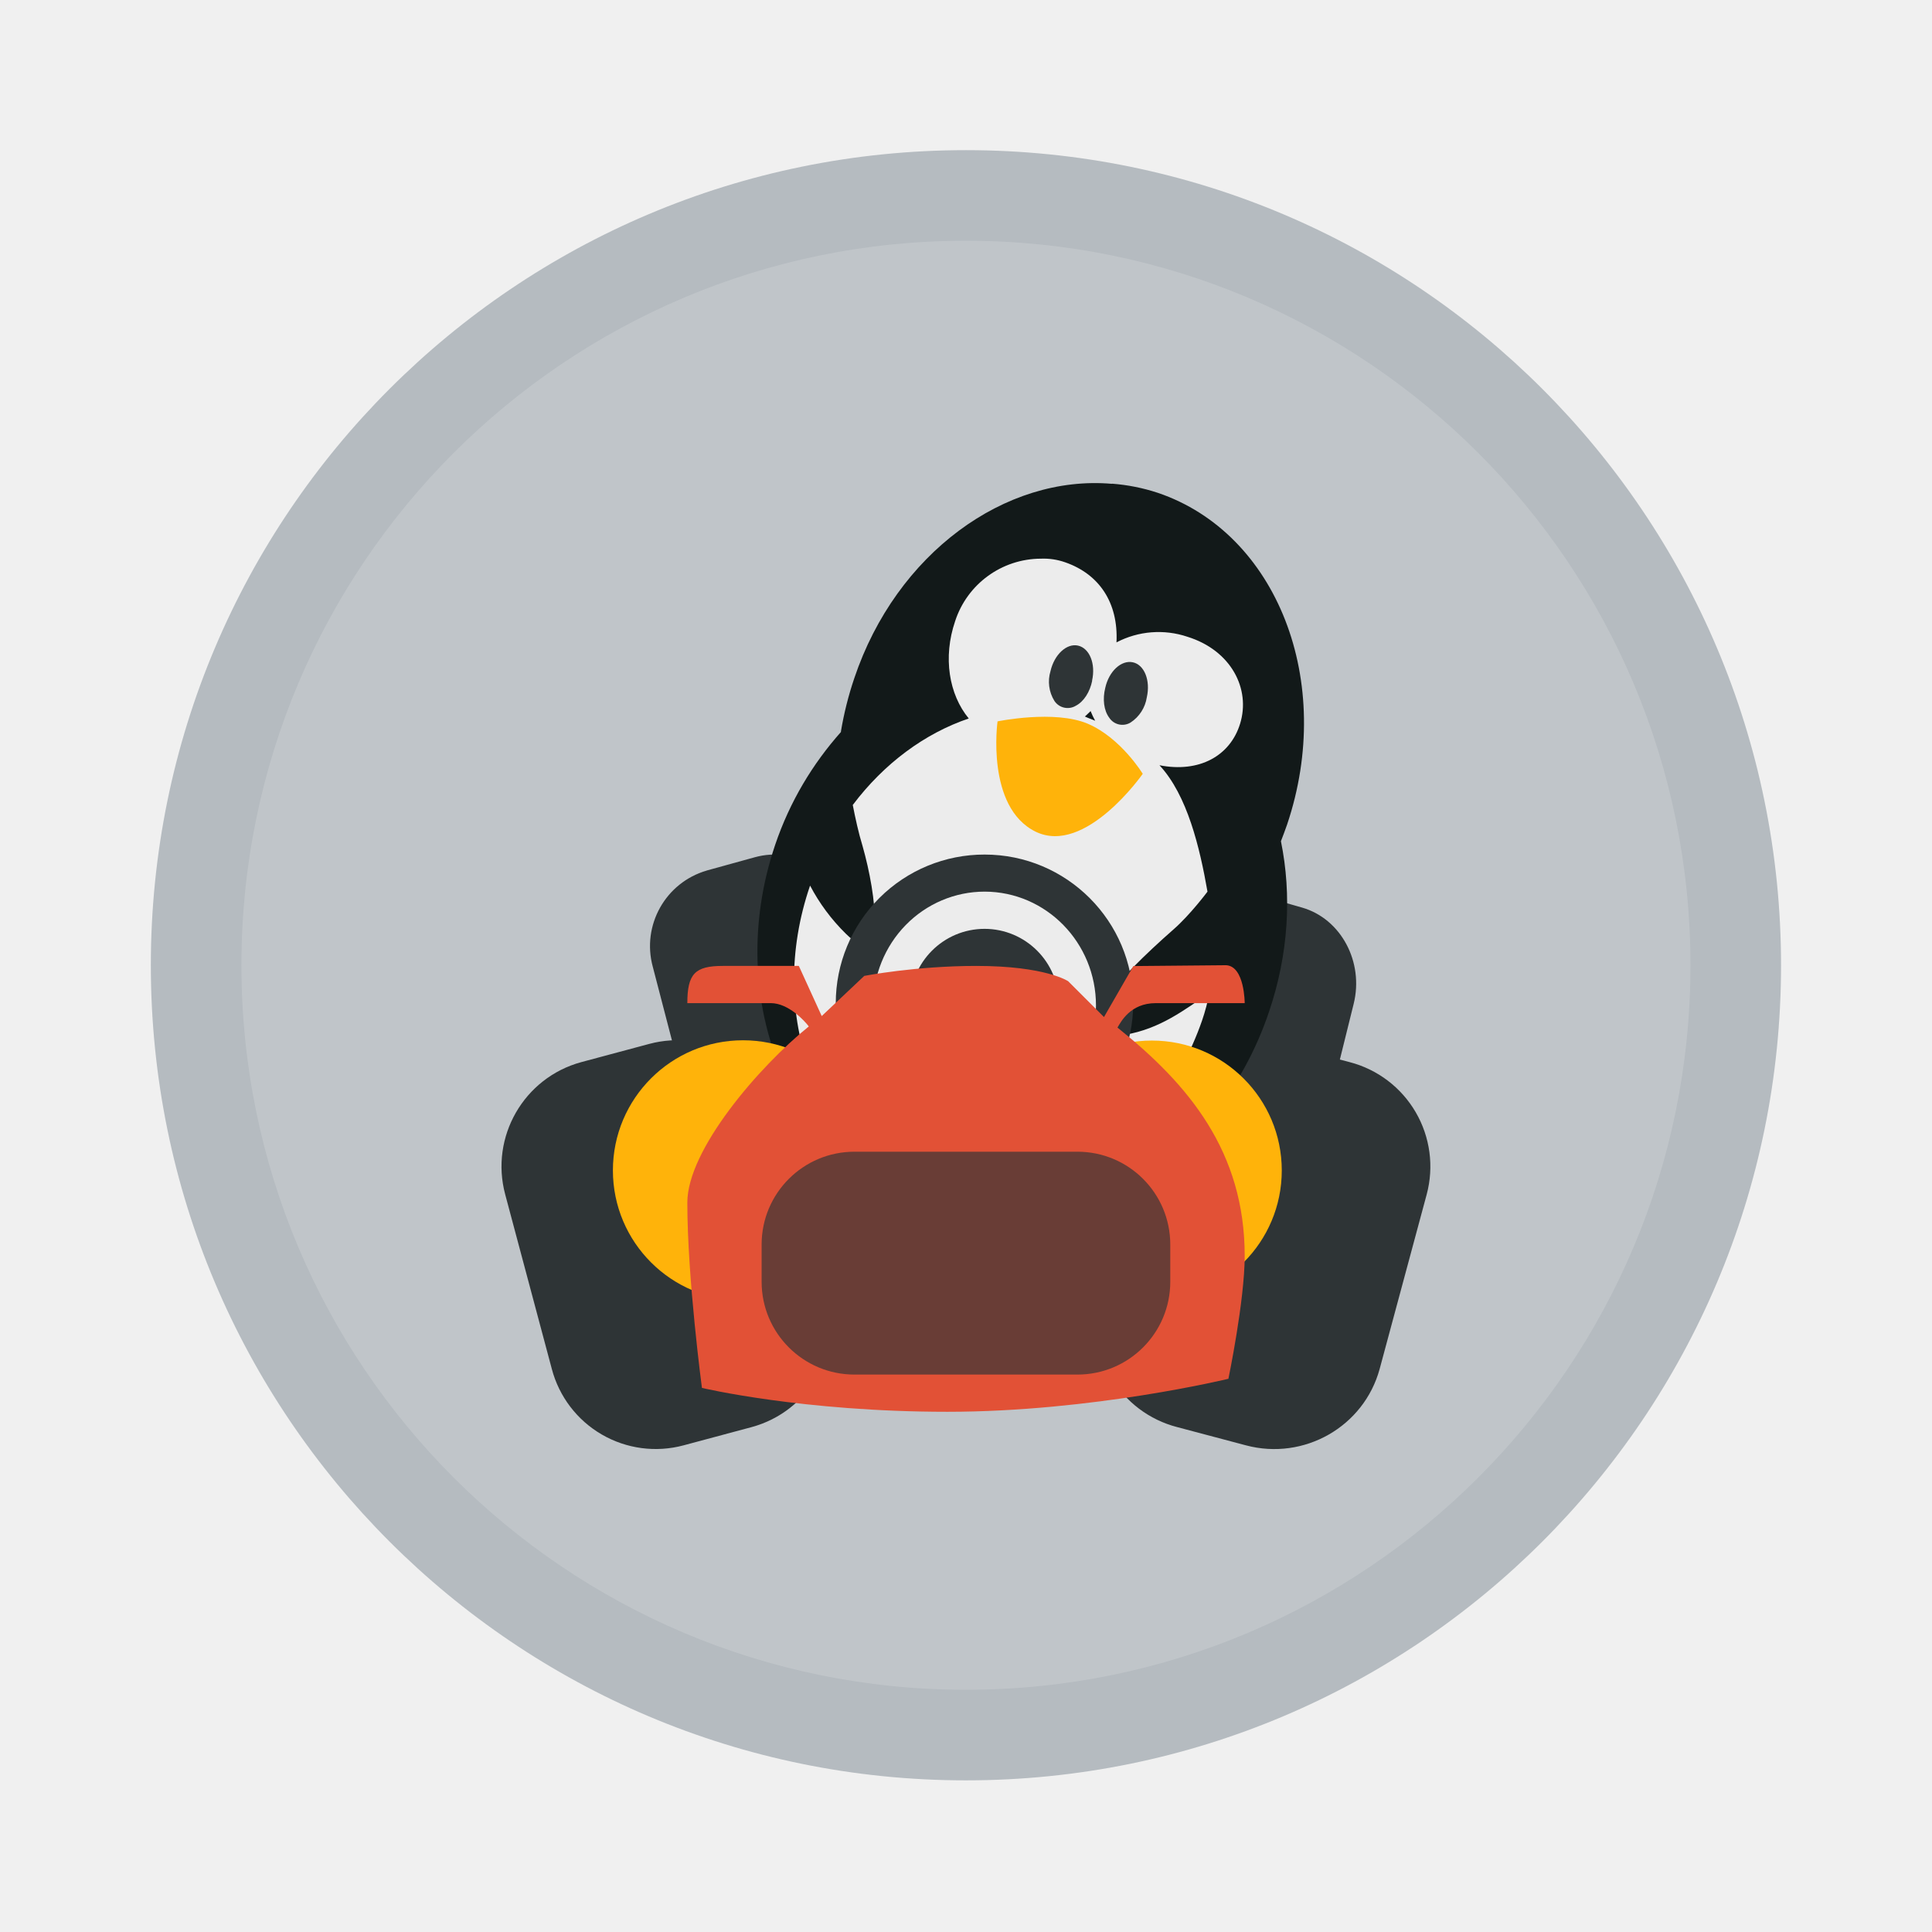
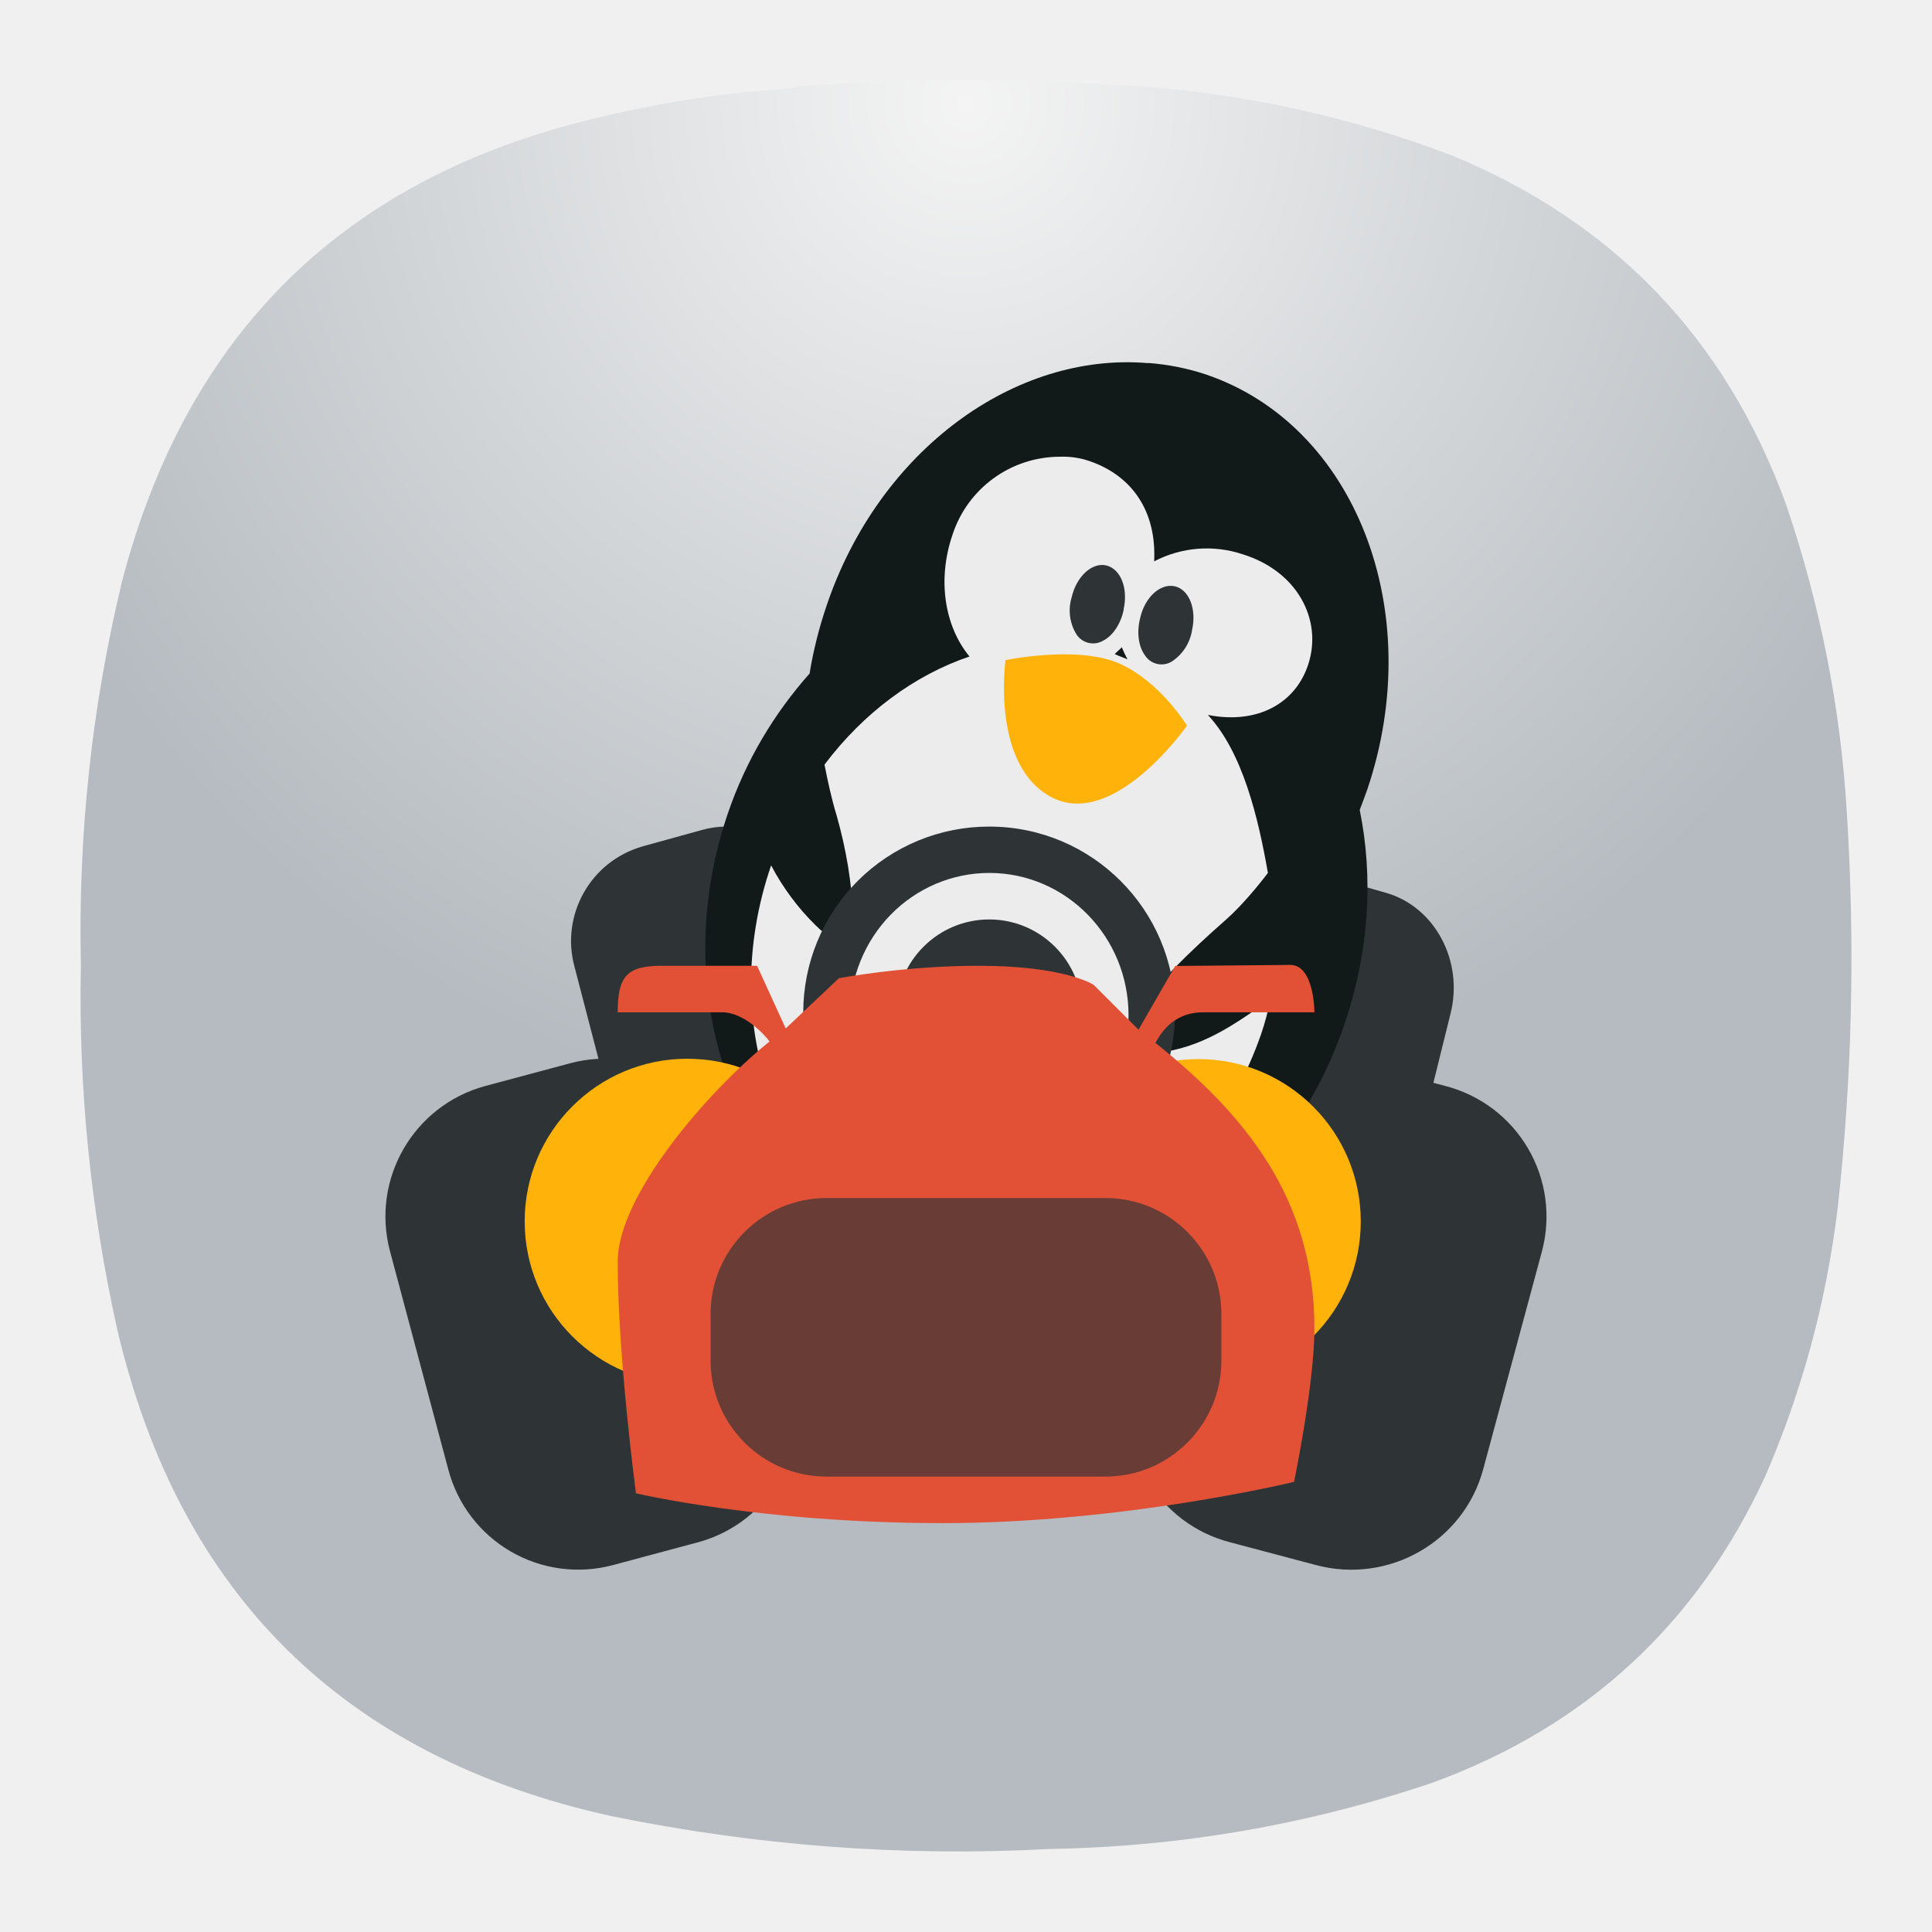
- <svg xmlns="http://www.w3.org/2000/svg" width="64" height="64" viewBox="0 0 16.933 16.933">
-   <circle cx="8.466" cy="8.46" r="7.144" fill="#b5bbc0" style="paint-order:stroke markers fill" />
-   <circle cx="8.466" cy="8.46" r="6.35" fill="#fff" opacity=".15" style="paint-order:stroke markers fill" />
-   <g transform="translate(-2.189 -2.012) scale(1.2308)" stroke-width=".215">
-     <path d="m11.389 9.198-.491-.13a.78.78 0 0 0-.953.544l-.336 1.243a.77.77 0 0 0 .552.942l.49.13c.414.11.84-.133.952-.544l.335-1.243a.768.768 0 0 0-.549-.942" fill="#2e3436" />
-     <path d="m11.052 8.098-.328-.094c-.276-.08-.559.097-.633.395l-.225.903c-.074.298.09.605.367.685l.327.095c.276.08.56-.097.634-.395l.224-.904c.074-.298-.09-.605-.366-.685M6.81 7.834l.344-.095c.29-.08.587.098.664.395l.235.903a.561.561 0 0 1-.383.685l-.344.095a.541.541 0 0 1-.664-.395l-.235-.903a.56.56 0 0 1 .384-.685" fill="#2e3436" />
-     <path d="M9.697 5.08c-.76-.066-1.536.495-1.835 1.384a2.414 2.414 0 0 0-.095.378v.005c-.2.225-.364.494-.469.805-.374 1.109.113 2.274 1.084 2.601.972.328 2.06-.304 2.433-1.413.14-.412.163-.833.085-1.215.015-.04.03-.078.044-.119.342-1.016-.07-2.074-.921-2.362a1.37 1.37 0 0 0-.326-.065" fill="#121919" />
-     <path d="M9.19 5.613a.644.644 0 0 0-.61.445c-.088.258-.044.522.097.693-.313.106-.603.32-.826.616.019.096.04.195.07.293.1.351.169.91-.12.623a1.377 1.377 0 0 1-.254-.342c-.317.923.048 1.884.817 2.15.77.268 1.653-.264 1.974-1.188.023-.066.039-.133.055-.199-.179.121-.353.257-.603.299-.523.088-.041-.411.345-.75.119-.104.242-.269.242-.269-.055-.314-.143-.686-.342-.9.285.056.504-.068.574-.295.077-.248-.063-.523-.375-.62a.646.646 0 0 0-.505.04c.014-.284-.124-.486-.365-.57a.463.463 0 0 0-.173-.026zm.354 1.084a.71.71 0 0 0 .033.07l-.055-.022-.018-.008c.013-.013.028-.025.04-.038z" fill="#ececec" />
-     <path d="M9.556 6.482c-.016.08-.06.149-.116.178a.113.113 0 0 1-.153-.034.259.259 0 0 1-.028-.212c.027-.118.115-.2.196-.182.083.019.127.13.1.25M9.945 6.6a.262.262 0 0 1-.116.18.112.112 0 0 1-.152-.035c-.038-.051-.048-.132-.028-.212.026-.118.114-.2.197-.182.082.018.126.13.099.249" fill="#2e3436" />
-     <path d="M8.88 6.772s.408-.085.646.017c.236.102.39.356.39.356s-.408.585-.763.412c-.356-.175-.271-.785-.271-.785" fill="#ffb30a" />
-     <path d="m5.918 9.198.485-.13a.766.766 0 0 1 .938.544l.332 1.243a.77.77 0 0 1-.542.942l-.485.13a.765.765 0 0 1-.938-.544l-.332-1.243a.77.77 0 0 1 .542-.942" fill="#2e3436" />
-     <path d="M7.996 9.969a.926.926 0 1 1-1.853 0 .926.926 0 0 1 1.853 0" fill="#ffb30a" />
-     <path d="M8.79 7.72A1.058 1.058 0 0 0 7.73 8.778 1.058 1.058 0 0 0 8.79 9.836a1.058 1.058 0 0 0 1.058-1.058A1.058 1.058 0 0 0 8.79 7.72zm0 .264a.794.811 0 0 1 .793.812.794.811 0 0 1-.793.81.794.811 0 0 1-.794-.81.794.811 0 0 1 .794-.812zm0 .265a.53.53 0 0 0-.53.53.53.53 0 0 0 .53.528.53.53 0 0 0 .529-.529.53.53 0 0 0-.53-.529z" fill="#2e3436" style="paint-order:normal" />
-     <path d="M10.906 9.969a.925.925 0 1 1-1.85.001.925.925 0 0 1 1.85-.001" fill="#ffb30a" />
-     <path d="m10.509 8.508-.66.006-.209.363-.255-.255s-.16-.109-.655-.109c-.431 0-.797.071-.797.071l-.303.286-.163-.357h-.542c-.197 0-.252.056-.252.265h.595c.125 0 .242.128.27.166-.354.285-.865.878-.865 1.254 0 .541.104 1.32.104 1.32s.714.17 1.748.17c1.035 0 2.001-.235 2.001-.235s.116-.558.116-.875c0-.742-.398-1.22-.906-1.626.024-.039.09-.174.273-.174h.633s0-.264-.133-.27z" fill="#e25136" />
-     <rect x="7.202" y="9.836" width="2.91" height="1.587" ry=".661" fill="#693d36" style="paint-order:normal" />
+ <svg xmlns="http://www.w3.org/2000/svg" xmlns:xlink="http://www.w3.org/1999/xlink" width="24" height="24" viewBox="0 0 6.35 6.35" version="1.1" id="svg70164" xml:space="preserve">
+   <defs id="defs70168">
+     <linearGradient id="linearGradient71076">
+       <stop style="stop-color:#f4f4f4;stop-opacity:1;" offset="0" id="stop71072" />
+       <stop style="stop-color:#b5bbc0;stop-opacity:1;" offset="1" id="stop71074" />
+     </linearGradient>
+     <radialGradient id="paint0_radial_1_27" cx="0" cy="0" r="1" gradientUnits="userSpaceOnUse" gradientTransform="matrix(0,22,-22,0,2.883292,-3.503434)">
+       <stop stop-color="#9BDF6C" id="stop5989" offset="0" style="stop-color:#a4a4a4;stop-opacity:1;" />
+       <stop offset="1" stop-color="#204705" id="stop5991" style="stop-color:#626262;stop-opacity:1;" />
+     </radialGradient>
+     <radialGradient id="paint0_radial_1_284" cx="0" cy="0" r="1" gradientUnits="userSpaceOnUse" gradientTransform="matrix(-10.99996,21.99997,-21.99997,-10.99996,-24.40236,-4.165174)">
+       <stop stop-color="#9A9A9A" id="stop8367" />
+       <stop offset="1" stop-color="#5D5D5D" id="stop8369" />
+     </radialGradient>
+     <radialGradient fx="0" fy="0" cx="0" cy="0" r="1" gradientUnits="userSpaceOnUse" gradientTransform="matrix(0,16.5,-16.5,0,8.999998,0.749999)" spreadMethod="pad" id="radialGradient12763">
+       <stop style="stop-opacity:1;stop-color:#a4a4a4" offset="0" id="stop12759" />
+       <stop style="stop-opacity:1;stop-color:#626262" offset="1" id="stop12761" />
+     </radialGradient>
+     <clipPath clipPathUnits="userSpaceOnUse" id="clipPath12773">
+       <path d="M 0,0 H 19 V 19 H 0 Z" id="path12771" />
+     </clipPath>
+     <clipPath clipPathUnits="userSpaceOnUse" id="clipPath12789">
+       <path d="M 0,0 H 19 V 19 H 0 Z" id="path12787" />
+     </clipPath>
+     <radialGradient fx="0" fy="0" cx="0" cy="0" r="1" gradientUnits="userSpaceOnUse" gradientTransform="matrix(0,16.5,-16.5,0,8.999998,0.749999)" spreadMethod="pad" id="radialGradient12763-3">
+       <stop style="stop-opacity:1;stop-color:#a4a4a4" offset="0" id="stop12759-6" />
+       <stop style="stop-opacity:1;stop-color:#626262" offset="1" id="stop12761-7" />
+     </radialGradient>
+     <radialGradient fx="0" fy="0" cx="0" cy="0" r="1" gradientUnits="userSpaceOnUse" gradientTransform="matrix(0,16.5,-16.5,0,8.999659,0.749973)" spreadMethod="pad" id="radialGradient48543">
+       <stop style="stop-opacity:1;stop-color:#a4a4a4" offset="0" id="stop48539" />
+       <stop style="stop-opacity:1;stop-color:#626262" offset="1" id="stop48541" />
+     </radialGradient>
+     <radialGradient id="paint0_radial_1_27-2" cx="0" cy="0" r="1" gradientUnits="userSpaceOnUse" gradientTransform="matrix(0,22,-22,0,12,0.9999971)">
+       <stop stop-color="#9BDF6C" id="stop5989-6" offset="0" style="stop-color:#dedede;stop-opacity:1;" />
+       <stop offset="1" stop-color="#204705" id="stop5991-1" style="stop-color:#656565;stop-opacity:1;" />
+     </radialGradient>
+     <radialGradient fx="0" fy="0" cx="0" cy="0" r="1" gradientUnits="userSpaceOnUse" gradientTransform="matrix(0,16.5,-16.5,0,8.999998,0.749998)" spreadMethod="pad" id="radialGradient73082">
+       <stop style="stop-opacity:1;stop-color:#dedede" offset="0" id="stop73078" />
+       <stop style="stop-opacity:1;stop-color:#656565" offset="1" id="stop73080" />
+     </radialGradient>
+     <clipPath clipPathUnits="userSpaceOnUse" id="clipPath73092">
+       <path d="M 0,0 H 19 V 19 H 0 Z" id="path73090" />
+     </clipPath>
+     <clipPath clipPathUnits="userSpaceOnUse" id="clipPath73164">
+       <path d="m 5.273,12.059 h 0.219 c 0.098,0 0.176,0.082 0.176,0.179 v 0.727 c 0,0.097 -0.078,0.176 -0.176,0.176 H 5.273 c -0.097,0 -0.179,-0.079 -0.179,-0.176 v -0.727 c 0,-0.097 0.082,-0.179 0.179,-0.179 z" id="path73162" />
+     </clipPath>
+     <clipPath clipPathUnits="userSpaceOnUse" id="clipPath73172">
+       <path d="m -97.539,25.423 h 11.345 V 48.114 h -11.345 z" id="path73170" />
+     </clipPath>
+     <linearGradient x1="-91.306" y1="36.522" x2="-91.306" y2="26.407" gradientUnits="userSpaceOnUse" spreadMethod="pad" id="linearGradient73178">
+       <stop style="stop-opacity:1;stop-color:#ffffff" offset="0" id="stop73174" />
+       <stop style="stop-opacity:0;stop-color:#ffffff" offset="1" id="stop73176" />
+     </linearGradient>
+     <mask maskUnits="userSpaceOnUse" x="0" y="0" width="1" height="1" id="mask73180">
+       <g id="g73186">
+         <g clip-path="url(#clipPath73172)" id="g73184">
+           <path d="m -97.539,25.423 h 11.345 V 48.114 h -11.345 z" style="fill:url(#linearGradient73178);stroke:none" id="path73182" />
+         </g>
+       </g>
+     </mask>
+     <linearGradient x1="-91.306" y1="36.522" x2="-91.306" y2="26.407" gradientUnits="userSpaceOnUse" spreadMethod="pad" id="linearGradient73194">
+       <stop style="stop-opacity:1;stop-color:#fff355" offset="0" id="stop73190" />
+       <stop style="stop-opacity:1;stop-color:#a49a00" offset="1" id="stop73192" />
+     </linearGradient>
+     <clipPath clipPathUnits="userSpaceOnUse" id="clipPath73204">
+       <path d="m 6.09,12.059 h 0.219 c 0.097,0 0.175,0.082 0.175,0.179 v 0.727 c 0,0.097 -0.078,0.176 -0.175,0.176 H 6.09 c -0.102,0 -0.18,-0.079 -0.18,-0.176 v -0.727 c 0,-0.097 0.078,-0.179 0.18,-0.179 z" id="path73202" />
+     </clipPath>
+     <clipPath clipPathUnits="userSpaceOnUse" id="clipPath73212">
+       <path d="m -106.797,25.423 h 22.691 V 48.114 H -106.797 Z" id="path73210" />
+     </clipPath>
+     <mask maskUnits="userSpaceOnUse" x="0" y="0" width="1" height="1" id="mask73220">
+       <g id="g73226">
+         <g clip-path="url(#clipPath73212)" id="g73224">
+           <path d="m -106.797,25.423 h 22.691 V 48.114 H -106.797 Z" style="fill:url(#linearGradient73178);stroke:none" id="path73222" />
+         </g>
+       </g>
+     </mask>
+     <clipPath clipPathUnits="userSpaceOnUse" id="clipPath73244">
+       <path d="m 6.906,12.059 h 0.219 c 0.098,0 0.176,0.082 0.176,0.179 v 0.727 c 0,0.097 -0.078,0.176 -0.176,0.176 H 6.906 c -0.101,0 -0.179,-0.079 -0.179,-0.176 v -0.727 c 0,-0.097 0.078,-0.179 0.179,-0.179 z" id="path73242" />
+     </clipPath>
+     <clipPath clipPathUnits="userSpaceOnUse" id="clipPath73252">
+       <path d="m -104.709,25.423 h 22.691 V 48.114 H -104.709 Z" id="path73250" />
+     </clipPath>
+     <mask maskUnits="userSpaceOnUse" x="0" y="0" width="1" height="1" id="mask73260">
+       <g id="g73266">
+         <g clip-path="url(#clipPath73252)" id="g73264">
+           <path d="m -104.709,25.423 h 22.691 V 48.114 H -104.709 Z" style="fill:url(#linearGradient73178);stroke:none" id="path73262" />
+         </g>
+       </g>
+     </mask>
+     <clipPath clipPathUnits="userSpaceOnUse" id="clipPath73284">
+       <path d="m 7.719,12.059 h 0.222 c 0.098,0 0.176,0.082 0.176,0.179 v 0.727 c 0,0.097 -0.078,0.176 -0.176,0.176 H 7.719 c -0.098,0 -0.176,-0.079 -0.176,-0.176 v -0.727 c 0,-0.097 0.078,-0.179 0.176,-0.179 z" id="path73282" />
+     </clipPath>
+     <clipPath clipPathUnits="userSpaceOnUse" id="clipPath73292">
+       <path d="m -102.62,25.423 h 22.691 V 48.114 H -102.62 Z" id="path73290" />
+     </clipPath>
+     <mask maskUnits="userSpaceOnUse" x="0" y="0" width="1" height="1" id="mask73300">
+       <g id="g73306">
+         <g clip-path="url(#clipPath73292)" id="g73304">
+           <path d="m -102.62,25.423 h 22.691 V 48.114 H -102.62 Z" style="fill:url(#linearGradient73178);stroke:none" id="path73302" />
+         </g>
+       </g>
+     </mask>
+     <clipPath clipPathUnits="userSpaceOnUse" id="clipPath73324">
+       <path d="m 8.492,12.059 c 0.07,0 0.129,0.058 0.129,0.132 v 0.817 c 0,0.074 -0.059,0.133 -0.129,0.133 -0.074,0 -0.133,-0.059 -0.133,-0.133 v -0.817 c 0,-0.074 0.059,-0.132 0.133,-0.132 z" id="path73322" />
+     </clipPath>
+     <clipPath clipPathUnits="userSpaceOnUse" id="clipPath73332">
+       <path d="m -105.318,25.423 h 24.693 V 48.114 h -24.693 z" id="path73330" />
+     </clipPath>
+     <mask maskUnits="userSpaceOnUse" x="0" y="0" width="1" height="1" id="mask73340">
+       <g id="g73346">
+         <g clip-path="url(#clipPath73332)" id="g73344">
+           <path d="m -105.318,25.423 h 24.693 V 48.114 h -24.693 z" style="fill:url(#linearGradient73178);stroke:none" id="path73342" />
+         </g>
+       </g>
+     </mask>
+     <linearGradient xlink:href="#linearGradient73194" id="linearGradient73506" gradientUnits="userSpaceOnUse" x1="-91.306" y1="36.522" x2="-91.306" y2="26.407" spreadMethod="pad" />
+     <linearGradient xlink:href="#linearGradient73194" id="linearGradient70588" gradientUnits="userSpaceOnUse" x1="-91.306" y1="36.522" x2="-91.306" y2="26.407" spreadMethod="pad" />
+     <linearGradient xlink:href="#linearGradient73194" id="linearGradient70590" gradientUnits="userSpaceOnUse" x1="-91.306" y1="36.522" x2="-91.306" y2="26.407" spreadMethod="pad" />
+     <linearGradient xlink:href="#linearGradient73194" id="linearGradient70592" gradientUnits="userSpaceOnUse" x1="-91.306" y1="36.522" x2="-91.306" y2="26.407" spreadMethod="pad" />
+     <linearGradient xlink:href="#linearGradient73194" id="linearGradient70594" gradientUnits="userSpaceOnUse" x1="-91.306" y1="36.522" x2="-91.306" y2="26.407" spreadMethod="pad" />
+     <radialGradient xlink:href="#linearGradient71076" id="radialGradient71078" cx="9" cy="0.962" fx="9" fy="0.962" r="8.25" gradientTransform="matrix(1.164668,0,0,1.164668,-1.48207,-0.1584587)" gradientUnits="userSpaceOnUse" />
+   </defs>
+   <g id="g73068" transform="matrix(0.3527708,0,0,0.3527708,-1.1961624e-4,-9.2306512e-6)" style="fill:url(#radialGradient71078);fill-opacity:1">
+     <g id="g73070" style="fill-opacity:1;fill:url(#radialGradient71078)">
+       <g id="g73076" style="fill-opacity:1;fill:url(#radialGradient71078)">
+         <path d="m 7.195,0.836 c 0.09,0 0.176,-0.012 0.258,-0.035 1.078,-0.071 2.156,-0.067 3.231,0.008 0.976,0.078 1.921,0.289 2.836,0.636 1.519,0.625 2.558,1.711 3.121,3.254 0.316,0.93 0.507,1.887 0.566,2.867 0.078,1.235 0.051,2.465 -0.086,3.696 -0.105,0.863 -0.328,1.691 -0.672,2.488 -0.637,1.383 -1.672,2.336 -3.101,2.859 C 12.191,17 11,17.207 9.773,17.227 8.398,17.301 7.035,17.195 5.684,16.918 3.203,16.367 1.668,14.852 1.09,12.375 0.844,11.262 0.73,10.133 0.754,8.992 0.727,7.777 0.855,6.582 1.141,5.402 1.75,3.09 3.219,1.656 5.547,1.102 6.09,0.969 6.641,0.879 7.195,0.836 Z" style="fill:url(#radialGradient71078);fill-rule:evenodd;stroke:none;fill-opacity:1" id="path73084" />
+       </g>
+     </g>
+   </g>
+   <g id="g73158" transform="matrix(0.3527708,0,0,0.3527708,-0.3646423,3.906728)" style="fill:none">
+     <g id="g73160" clip-path="url(#clipPath73164)">
+       <g id="g73166" transform="matrix(0.0881411,0,0,0.0881411,13.59724,9.759182)">
+         <g id="g73168" />
+         <g id="g73188" mask="url(#mask73180)">
+           <path d="m 5.273,12.059 h 0.219 c 0.098,0 0.176,0.082 0.176,0.179 v 0.727 c 0,0.097 -0.078,0.176 -0.176,0.176 H 5.273 c -0.097,0 -0.179,-0.079 -0.179,-0.176 v -0.727 c 0,-0.097 0.082,-0.179 0.179,-0.179 z" style="fill:url(#linearGradient70588);stroke:none" id="path73196" />
+         </g>
+       </g>
+     </g>
+   </g>
+   <g id="g73198" transform="matrix(0.3527708,0,0,0.3527708,-0.3646423,3.906728)" style="fill:none">
+     <g id="g73200" clip-path="url(#clipPath73204)">
+       <g id="g73206" transform="matrix(0.0881411,0,0,0.0881411,14.41318,9.759182)">
+         <g id="g73208" />
+         <g id="g73228" mask="url(#mask73220)">
+           <path d="m 6.09,12.059 h 0.219 c 0.097,0 0.175,0.082 0.175,0.179 v 0.727 c 0,0.097 -0.078,0.176 -0.175,0.176 H 6.09 c -0.102,0 -0.18,-0.079 -0.18,-0.176 v -0.727 c 0,-0.097 0.078,-0.179 0.18,-0.179 z" style="fill:url(#linearGradient70590);stroke:none" id="path73236" />
+         </g>
+       </g>
+     </g>
+   </g>
+   <g id="g73238" transform="matrix(0.3527708,0,0,0.3527708,-0.3646423,3.906728)" style="fill:none">
+     <g id="g73240" clip-path="url(#clipPath73244)">
+       <g id="g73246" transform="matrix(0.0881411,0,0,0.0881411,15.22913,9.759182)">
+         <g id="g73248" />
+         <g id="g73268" mask="url(#mask73260)">
+           <path d="m 6.906,12.059 h 0.219 c 0.098,0 0.176,0.082 0.176,0.179 v 0.727 c 0,0.097 -0.078,0.176 -0.176,0.176 H 6.906 c -0.101,0 -0.179,-0.079 -0.179,-0.176 v -0.727 c 0,-0.097 0.078,-0.179 0.179,-0.179 z" style="fill:url(#linearGradient70592);stroke:none" id="path73276" />
+         </g>
+       </g>
+     </g>
+   </g>
+   <g id="g73278" transform="matrix(0.3527708,0,0,0.3527708,-0.3646423,3.906728)" style="fill:none">
+     <g id="g73280" clip-path="url(#clipPath73284)">
+       <g id="g73286" transform="matrix(0.0881411,0,0,0.0881411,16.04507,9.759182)">
+         <g id="g73288" />
+         <g id="g73308" mask="url(#mask73300)">
+           <path d="m 7.719,12.059 h 0.222 c 0.098,0 0.176,0.082 0.176,0.179 v 0.727 c 0,0.097 -0.078,0.176 -0.176,0.176 H 7.719 c -0.098,0 -0.176,-0.079 -0.176,-0.176 v -0.727 c 0,-0.097 0.078,-0.179 0.176,-0.179 z" style="fill:url(#linearGradient70594);stroke:none" id="path73316" />
+         </g>
+       </g>
+     </g>
+   </g>
+   <g id="g73318" transform="matrix(0.3527708,0,0,0.3527708,-0.3646423,3.906728)" style="fill:none">
+     <g id="g73320" clip-path="url(#clipPath73324)">
+       <g id="g73326" transform="matrix(0.0404973,0,0,0.0881411,12.26509,9.759182)">
+         <g id="g73328" />
+         <g id="g73348" mask="url(#mask73340)">
+           <path d="m 8.492,12.059 c 0.07,0 0.129,0.058 0.129,0.132 v 0.817 c 0,0.074 -0.059,0.133 -0.129,0.133 -0.074,0 -0.133,-0.059 -0.133,-0.133 v -0.817 c 0,-0.074 0.059,-0.132 0.133,-0.132 z" style="fill:url(#linearGradient73506);stroke:none" id="path73356" />
+         </g>
+       </g>
+     </g>
+   </g>
+   <g transform="matrix(0.57695,0,0,0.57695,-1.819715,-1.737273)" stroke-width="0.215" id="g70684">
+     <path d="M 11.389,9.198 10.898,9.068 A 0.78,0.78 0 0 0 9.945,9.612 l -0.336,1.243 a 0.77,0.77 0 0 0 0.552,0.942 l 0.49,0.13 c 0.414,0.11 0.84,-0.133 0.952,-0.544 L 11.938,10.14 A 0.768,0.768 0 0 0 11.389,9.198" fill="#2e3436" id="path70660" />
+     <path d="M 11.052,8.098 10.724,8.004 C 10.448,7.924 10.165,8.101 10.091,8.399 L 9.866,9.302 C 9.792,9.6 9.956,9.907 10.233,9.987 l 0.327,0.095 c 0.276,0.08 0.56,-0.097 0.634,-0.395 L 11.418,8.783 C 11.492,8.485 11.328,8.178 11.052,8.098 M 6.81,7.834 7.154,7.739 c 0.29,-0.08 0.587,0.098 0.664,0.395 L 8.053,9.037 A 0.561,0.561 0 0 1 7.67,9.722 L 7.326,9.817 A 0.541,0.541 0 0 1 6.662,9.422 L 6.427,8.519 A 0.56,0.56 0 0 1 6.811,7.834" fill="#2e3436" id="path70662" />
+     <path d="M 9.697,5.08 C 8.937,5.014 8.161,5.575 7.862,6.464 A 2.414,2.414 0 0 0 7.767,6.842 V 6.847 C 7.567,7.072 7.403,7.341 7.298,7.652 6.924,8.761 7.411,9.926 8.382,10.253 9.354,10.581 10.442,9.949 10.815,8.84 10.955,8.428 10.978,8.007 10.9,7.625 10.915,7.585 10.93,7.547 10.944,7.506 11.286,6.49 10.874,5.432 10.023,5.144 A 1.37,1.37 0 0 0 9.697,5.079" fill="#121919" id="path70664" />
+     <path d="M 9.19,5.613 A 0.644,0.644 0 0 0 8.58,6.058 C 8.492,6.316 8.536,6.58 8.677,6.751 8.364,6.857 8.074,7.071 7.851,7.367 7.87,7.463 7.891,7.562 7.921,7.66 8.021,8.011 8.09,8.57 7.801,8.283 A 1.377,1.377 0 0 1 7.547,7.941 C 7.23,8.864 7.595,9.825 8.364,10.091 9.134,10.359 10.017,9.827 10.338,8.903 10.361,8.837 10.377,8.77 10.393,8.704 10.214,8.825 10.04,8.961 9.79,9.003 9.267,9.091 9.749,8.592 10.135,8.253 10.254,8.149 10.377,7.984 10.377,7.984 10.322,7.67 10.234,7.298 10.035,7.084 10.32,7.14 10.539,7.016 10.609,6.789 10.686,6.541 10.546,6.266 10.234,6.169 A 0.646,0.646 0 0 0 9.729,6.209 C 9.743,5.925 9.605,5.723 9.364,5.639 A 0.463,0.463 0 0 0 9.191,5.613 Z m 0.354,1.084 a 0.71,0.71 0 0 0 0.033,0.07 L 9.522,6.745 9.504,6.737 C 9.517,6.724 9.532,6.712 9.544,6.699 Z" fill="#ececec" id="path70666" />
+     <path d="M 9.556,6.482 C 9.54,6.562 9.496,6.631 9.44,6.66 A 0.113,0.113 0 0 1 9.287,6.626 0.259,0.259 0 0 1 9.259,6.414 c 0.027,-0.118 0.115,-0.2 0.196,-0.182 0.083,0.019 0.127,0.13 0.1,0.25 M 9.945,6.6 A 0.262,0.262 0 0 1 9.829,6.78 0.112,0.112 0 0 1 9.677,6.745 C 9.639,6.694 9.629,6.613 9.649,6.533 9.675,6.415 9.763,6.333 9.846,6.351 9.928,6.369 9.972,6.481 9.945,6.6" fill="#2e3436" id="path70668" />
+     <path d="m 8.88,6.772 c 0,0 0.408,-0.085 0.646,0.017 0.236,0.102 0.39,0.356 0.39,0.356 0,0 -0.408,0.585 -0.763,0.412 C 8.797,7.382 8.882,6.772 8.882,6.772" fill="#ffb30a" id="path70670" />
+     <path d="m 5.918,9.198 0.485,-0.13 a 0.766,0.766 0 0 1 0.938,0.544 l 0.332,1.243 a 0.77,0.77 0 0 1 -0.542,0.942 l -0.485,0.13 A 0.765,0.765 0 0 1 5.708,11.383 L 5.376,10.14 A 0.77,0.77 0 0 1 5.918,9.198" fill="#2e3436" id="path70672" />
+     <path d="m 7.996,9.969 a 0.926,0.926 0 1 1 -1.853,0 0.926,0.926 0 0 1 1.853,0" fill="#ffb30a" id="path70674" />
+     <path d="M 8.79,7.72 A 1.058,1.058 0 0 0 7.73,8.778 1.058,1.058 0 0 0 8.79,9.836 1.058,1.058 0 0 0 9.848,8.778 1.058,1.058 0 0 0 8.79,7.72 Z m 0,0.264 A 0.794,0.811 0 0 1 9.583,8.796 0.794,0.811 0 0 1 8.79,9.606 0.794,0.811 0 0 1 7.996,8.796 0.794,0.811 0 0 1 8.79,7.984 Z m 0,0.265 A 0.53,0.53 0 0 0 8.26,8.779 0.53,0.53 0 0 0 8.79,9.307 0.53,0.53 0 0 0 9.319,8.778 0.53,0.53 0 0 0 8.789,8.249 Z" fill="#2e3436" style="paint-order:normal" id="path70676" />
+     <path d="M 10.906,9.969 A 0.925,0.925 0 1 1 9.056,9.97 0.925,0.925 0 0 1 10.906,9.969" fill="#ffb30a" id="path70678" />
+     <path d="M 10.509,8.508 9.849,8.514 9.64,8.877 9.385,8.622 c 0,0 -0.16,-0.109 -0.655,-0.109 -0.431,0 -0.797,0.071 -0.797,0.071 L 7.63,8.87 7.467,8.513 H 6.925 c -0.197,0 -0.252,0.056 -0.252,0.265 h 0.595 c 0.125,0 0.242,0.128 0.27,0.166 -0.354,0.285 -0.865,0.878 -0.865,1.254 0,0.541 0.104,1.32 0.104,1.32 0,0 0.714,0.17 1.748,0.17 1.035,0 2.001,-0.235 2.001,-0.235 0,0 0.116,-0.558 0.116,-0.875 0,-0.742 -0.398,-1.22 -0.906,-1.626 0.024,-0.039 0.09,-0.174 0.273,-0.174 h 0.633 c 0,0 0,-0.264 -0.133,-0.27 z" fill="#e25136" id="path70680" />
+     <rect x="7.202" y="9.836" width="2.91" height="1.587" ry="0.661" fill="#693d36" style="paint-order:normal" id="rect70682" />
  </g>
</svg>
